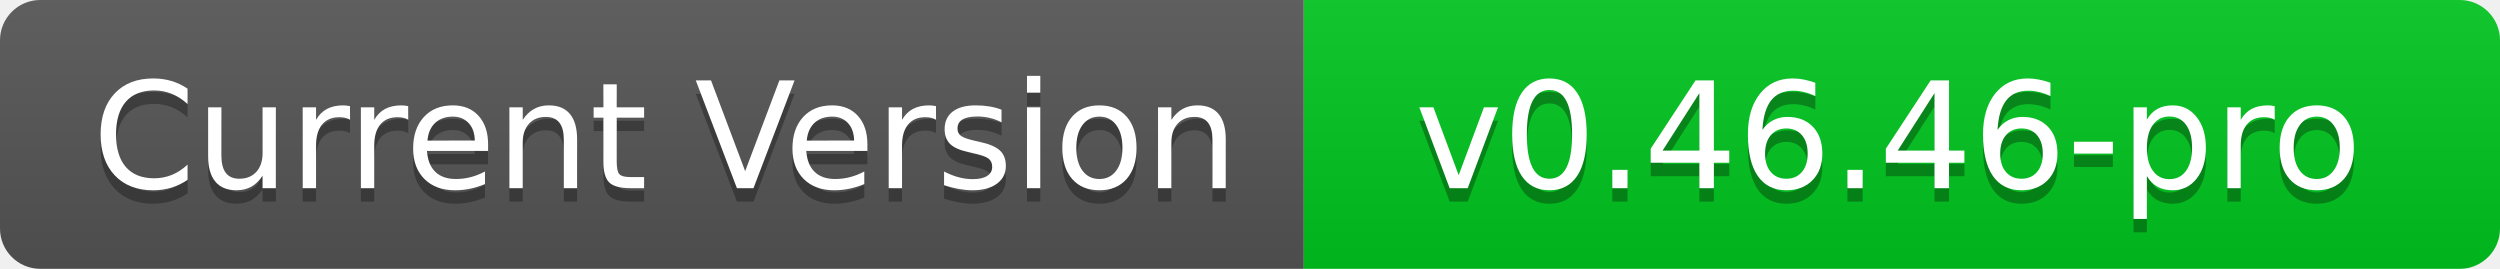
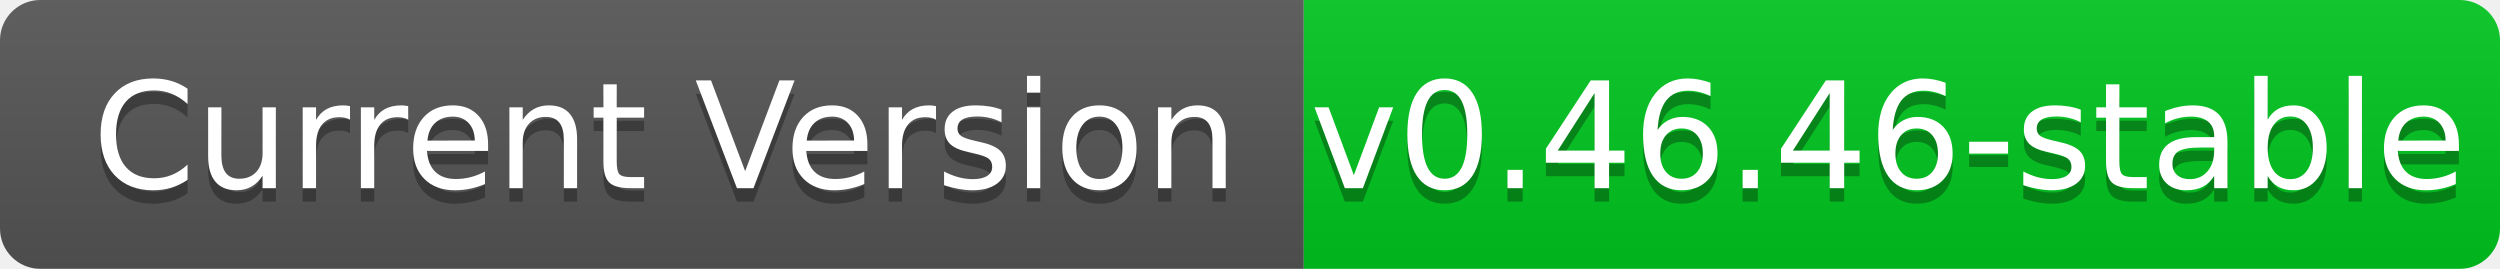
<svg xmlns="http://www.w3.org/2000/svg" width="186" height="20" role="img" aria-label="Current Version: v0.45.50-stable">
  <linearGradient id="s" x2="0" y2="100%">
    <stop offset="0" stop-color="#bbb" stop-opacity=".1" />
    <stop offset="1" stop-opacity=".1" />
  </linearGradient>
  <clipPath id="r">
    <rect width="186" height="20" rx="3" fill="#fff" />
  </clipPath>
  <g clip-path="url(#r)">
    <rect width="97" height="20" fill="#555" />
    <rect x="97" width="89" height="20" fill="#00C61E" />
    <rect width="186" height="20" fill="url(#s)" />
  </g>
  <g fill="#fff" text-anchor="middle" font-family="Verdana,Geneva,DejaVu Sans,sans-serif" text-rendering="geometricPrecision" font-size="110">
    <text aria-hidden="true" x="495" y="150" fill="#010101" fill-opacity=".3" transform="scale(.1)" textLength="870">Current Version</text>
    <text x="495" y="140" transform="scale(.1)" fill="#fff" textLength="870">Current Version</text>
-     <text aria-hidden="true" x="1405" y="150" fill="#010101" fill-opacity=".3" transform="scale(.1)" textLength="790">v0.46.46-pro</text>
-     <text x="1405" y="140" transform="scale(.1)" fill="#fff" textLength="790">v0.46.46-pro</text>
+     <text aria-hidden="true" x="1405" y="150" fill="#010101" fill-opacity=".3" transform="scale(.1)" textLength="800">v0.46.46-stable</text>
+     <text x="1405" y="140" transform="scale(.1)" fill="#fff" textLength="800">v0.46.46-stable</text>
  </g>
</svg>
